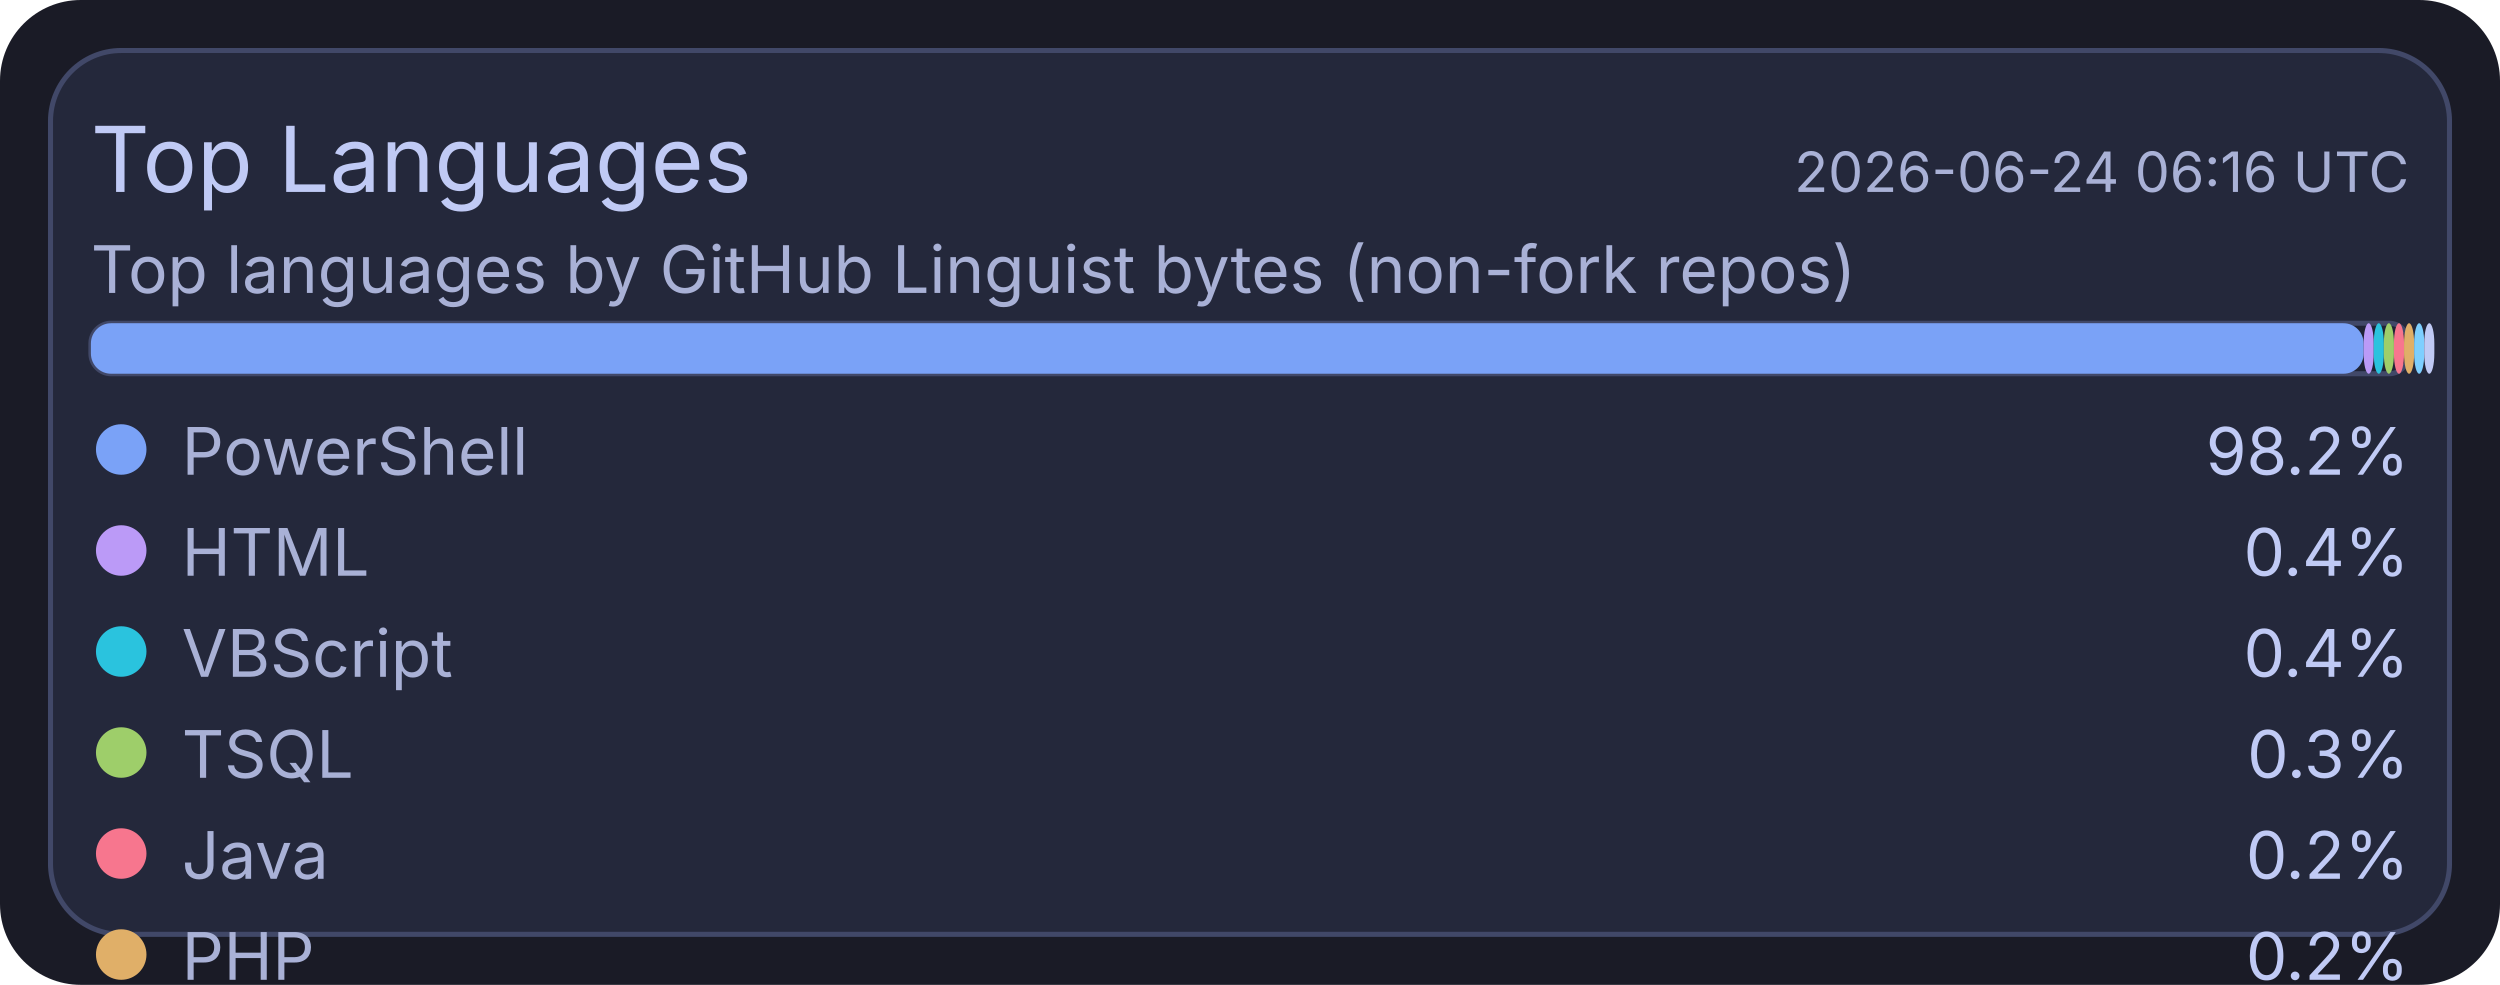
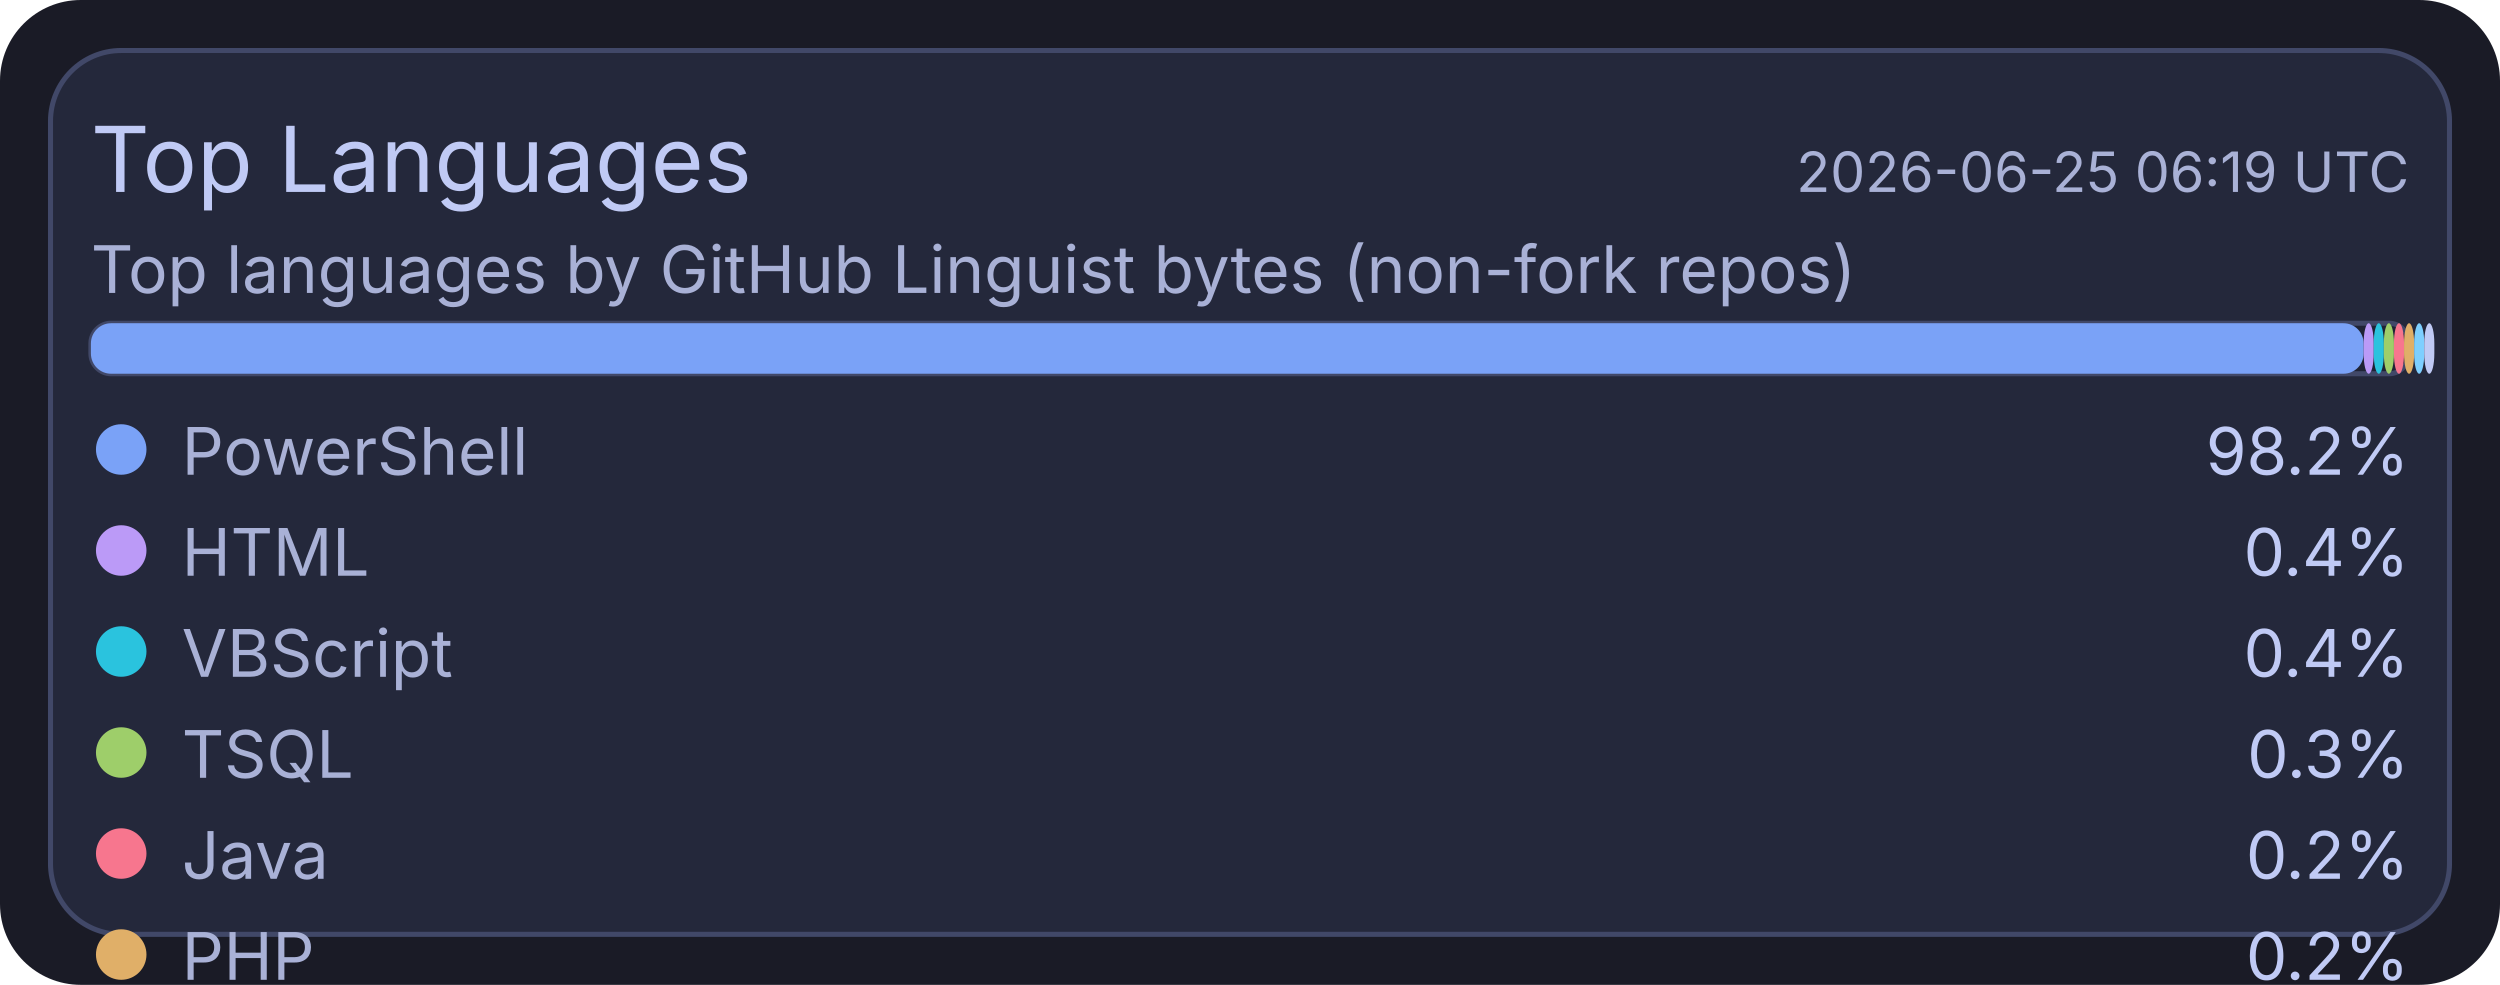
<svg xmlns="http://www.w3.org/2000/svg" width="495" height="195" viewBox="0 0 495 195">
  <rect x="0" y="0" width="495" height="195" rx="16" fill="#1a1b26" />
  <rect x="10" y="10" width="475" height="175" rx="14" fill="#24283b" stroke="#414868" stroke-width="1" />
  <text x="18" y="38" fill="#c0caf5" font-size="18" font-family="ui-sans-serif, system-ui, -apple-system, Segoe UI">Top Languages</text>
-   <text x="477" y="38" text-anchor="end" fill="#a9b1d6" font-size="11" font-family="ui-sans-serif, system-ui, -apple-system, Segoe UI">2026-06-24 06:16 UTC</text>
+   <text x="477" y="38" text-anchor="end" fill="#a9b1d6" font-size="11" font-family="ui-sans-serif, system-ui, -apple-system, Segoe UI">2026-06-25 06:19 UTC</text>
  <text x="18" y="58" fill="#a9b1d6" font-size="13" font-family="ui-sans-serif, system-ui, -apple-system, Segoe UI">Top languages by GitHub Linguist bytes (non-fork repos)</text>
  <rect x="18" y="64" width="459" height="10" rx="4" fill="#1f2335" stroke="#414868" stroke-width="1" />
  <rect x="18" y="64" width="450" height="10" rx="4" fill="#7aa2f7" />
  <rect x="468" y="64" width="2" height="10" rx="4" fill="#bb9af7" />
  <rect x="470" y="64" width="2" height="10" rx="4" fill="#2ac3de" />
  <rect x="472" y="64" width="2" height="10" rx="4" fill="#9ece6a" />
  <rect x="474" y="64" width="2" height="10" rx="4" fill="#f7768e" />
  <rect x="476" y="64" width="2" height="10" rx="4" fill="#e0af68" />
  <rect x="478" y="64" width="2" height="10" rx="4" fill="#7dcfff" />
  <rect x="480" y="64" width="2" height="10" rx="4" fill="#c0caf5" />
  <circle cx="24" cy="89" r="5" fill="#7aa2f7" />
  <text x="36" y="94" fill="#a9b1d6" font-size="13" font-family="ui-sans-serif, system-ui, -apple-system, Segoe UI">PowerShell</text>
  <text x="477" y="94" text-anchor="end" fill="#c0caf5" font-size="13" font-family="ui-sans-serif, system-ui, -apple-system, Segoe UI">98.2%</text>
  <circle cx="24" cy="109" r="5" fill="#bb9af7" />
  <text x="36" y="114" fill="#a9b1d6" font-size="13" font-family="ui-sans-serif, system-ui, -apple-system, Segoe UI">HTML</text>
  <text x="477" y="114" text-anchor="end" fill="#c0caf5" font-size="13" font-family="ui-sans-serif, system-ui, -apple-system, Segoe UI">0.4%</text>
  <circle cx="24" cy="129" r="5" fill="#2ac3de" />
  <text x="36" y="134" fill="#a9b1d6" font-size="13" font-family="ui-sans-serif, system-ui, -apple-system, Segoe UI">VBScript</text>
  <text x="477" y="134" text-anchor="end" fill="#c0caf5" font-size="13" font-family="ui-sans-serif, system-ui, -apple-system, Segoe UI">0.4%</text>
  <circle cx="24" cy="149" r="5" fill="#9ece6a" />
  <text x="36" y="154" fill="#a9b1d6" font-size="13" font-family="ui-sans-serif, system-ui, -apple-system, Segoe UI">TSQL</text>
  <text x="477" y="154" text-anchor="end" fill="#c0caf5" font-size="13" font-family="ui-sans-serif, system-ui, -apple-system, Segoe UI">0.3%</text>
  <circle cx="24" cy="169" r="5" fill="#f7768e" />
  <text x="36" y="174" fill="#a9b1d6" font-size="13" font-family="ui-sans-serif, system-ui, -apple-system, Segoe UI">Java</text>
  <text x="477" y="174" text-anchor="end" fill="#c0caf5" font-size="13" font-family="ui-sans-serif, system-ui, -apple-system, Segoe UI">0.2%</text>
  <circle cx="24" cy="189" r="5" fill="#e0af68" />
  <text x="36" y="194" fill="#a9b1d6" font-size="13" font-family="ui-sans-serif, system-ui, -apple-system, Segoe UI">PHP</text>
  <text x="477" y="194" text-anchor="end" fill="#c0caf5" font-size="13" font-family="ui-sans-serif, system-ui, -apple-system, Segoe UI">0.2%</text>
  <circle cx="24" cy="209" r="5" fill="#7dcfff" />
  <text x="36" y="214" fill="#a9b1d6" font-size="13" font-family="ui-sans-serif, system-ui, -apple-system, Segoe UI">C#</text>
  <text x="477" y="214" text-anchor="end" fill="#c0caf5" font-size="13" font-family="ui-sans-serif, system-ui, -apple-system, Segoe UI">0.2%</text>
  <circle cx="24" cy="229" r="5" fill="#c0caf5" />
  <text x="36" y="234" fill="#a9b1d6" font-size="13" font-family="ui-sans-serif, system-ui, -apple-system, Segoe UI">Python</text>
  <text x="477" y="234" text-anchor="end" fill="#c0caf5" font-size="13" font-family="ui-sans-serif, system-ui, -apple-system, Segoe UI">0.1%</text>
</svg>
